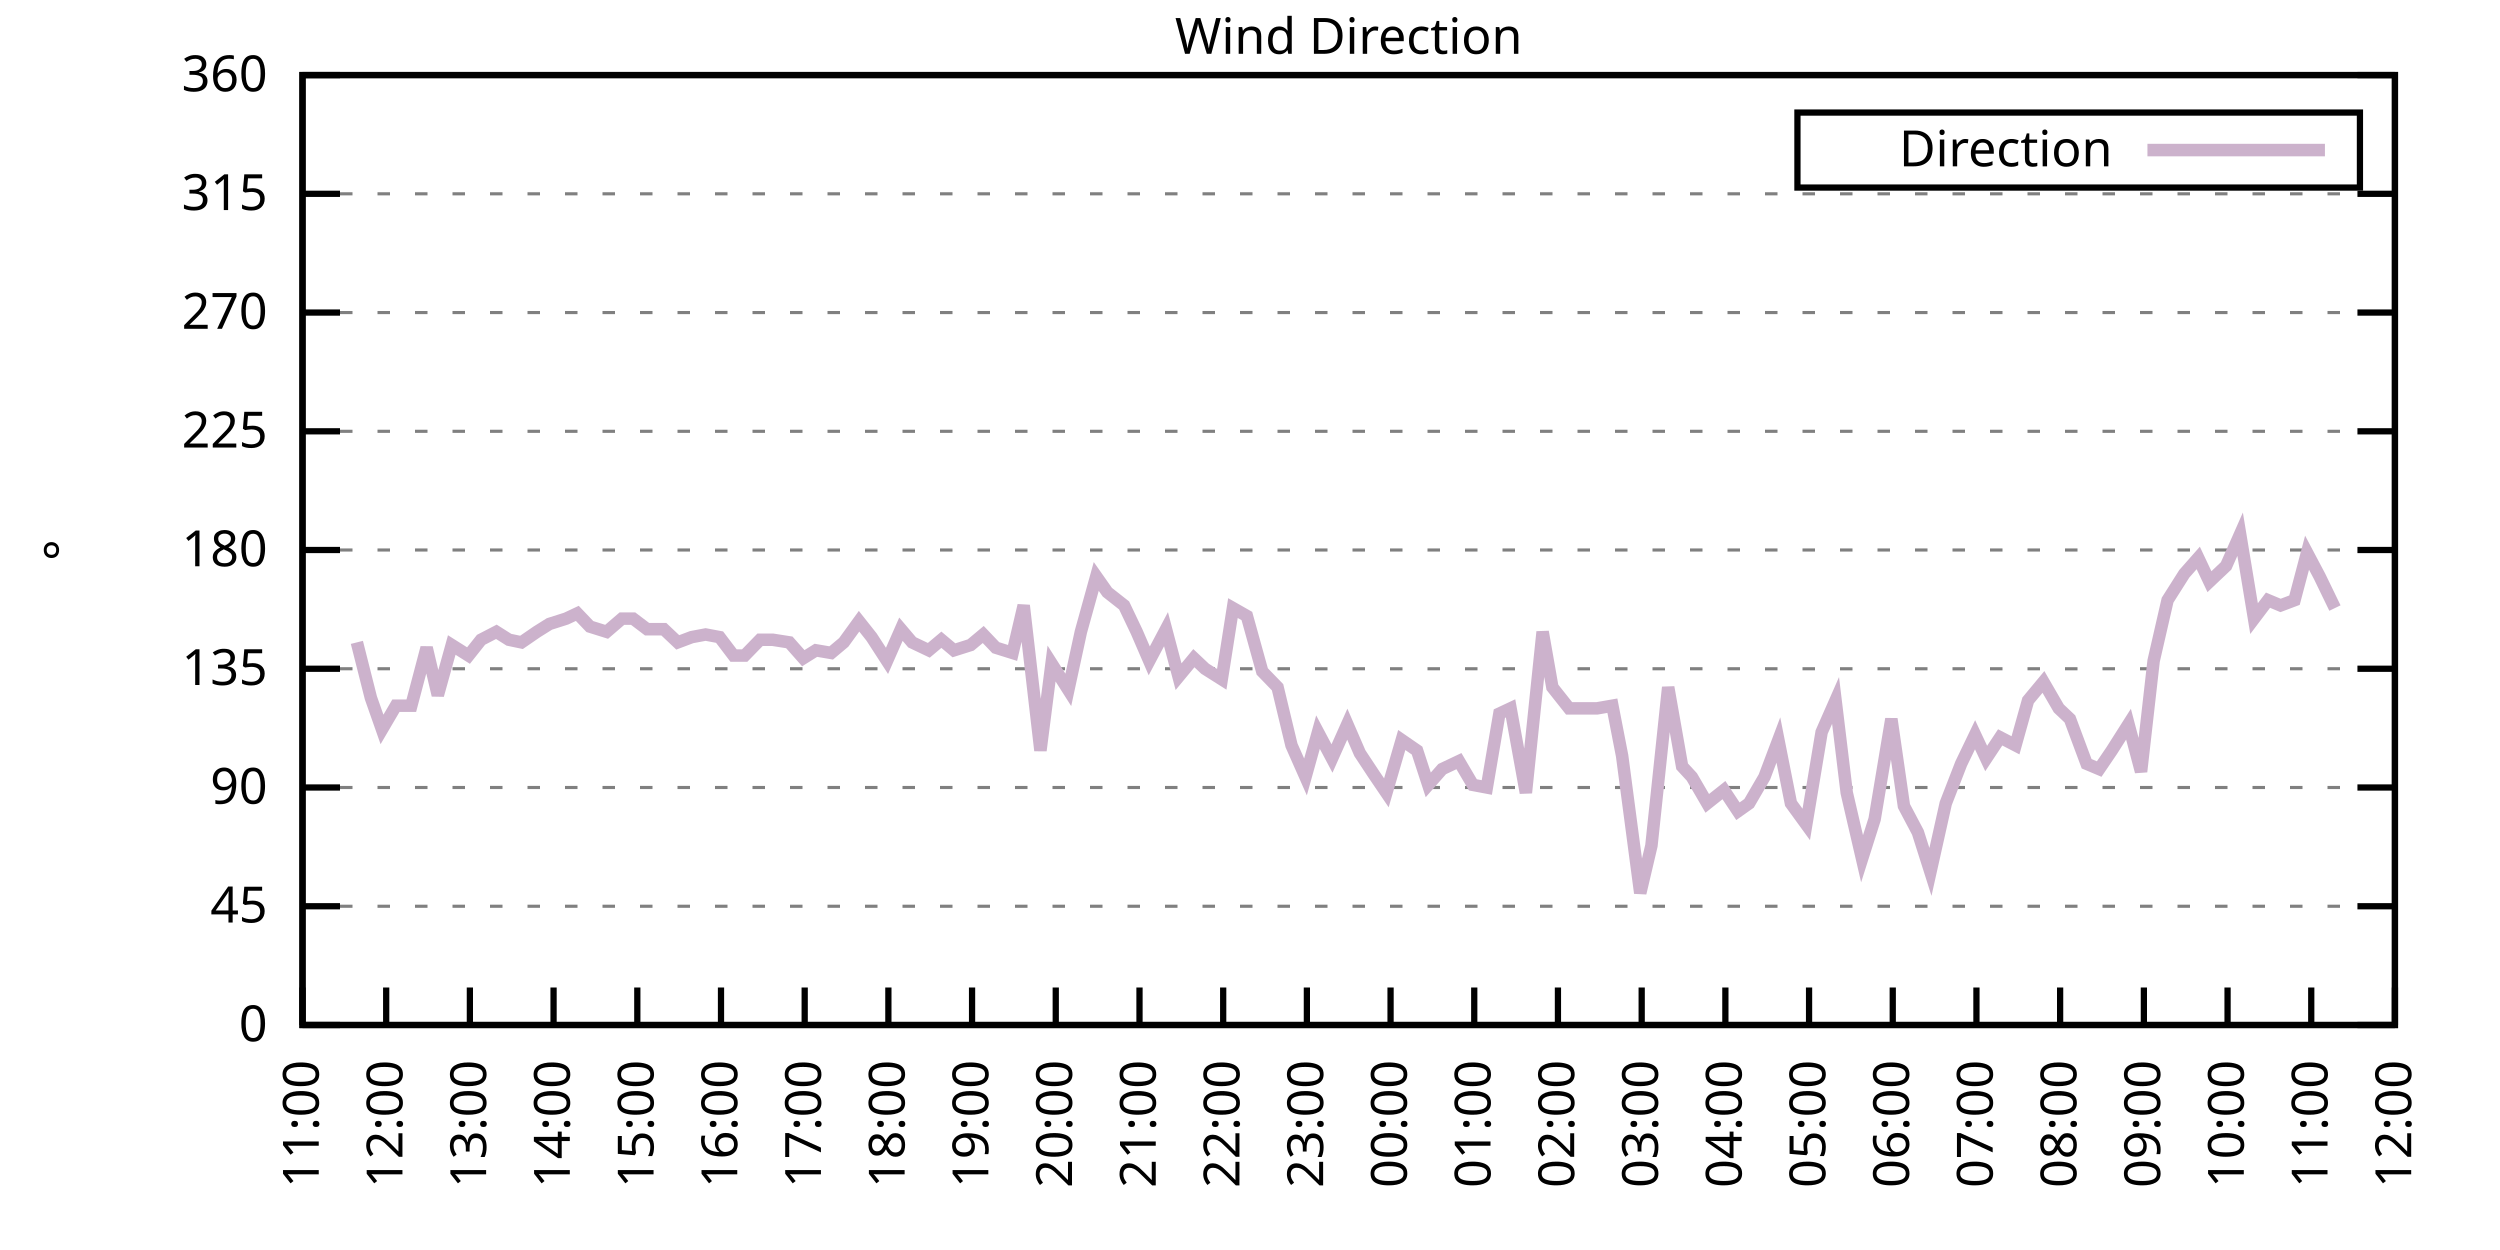
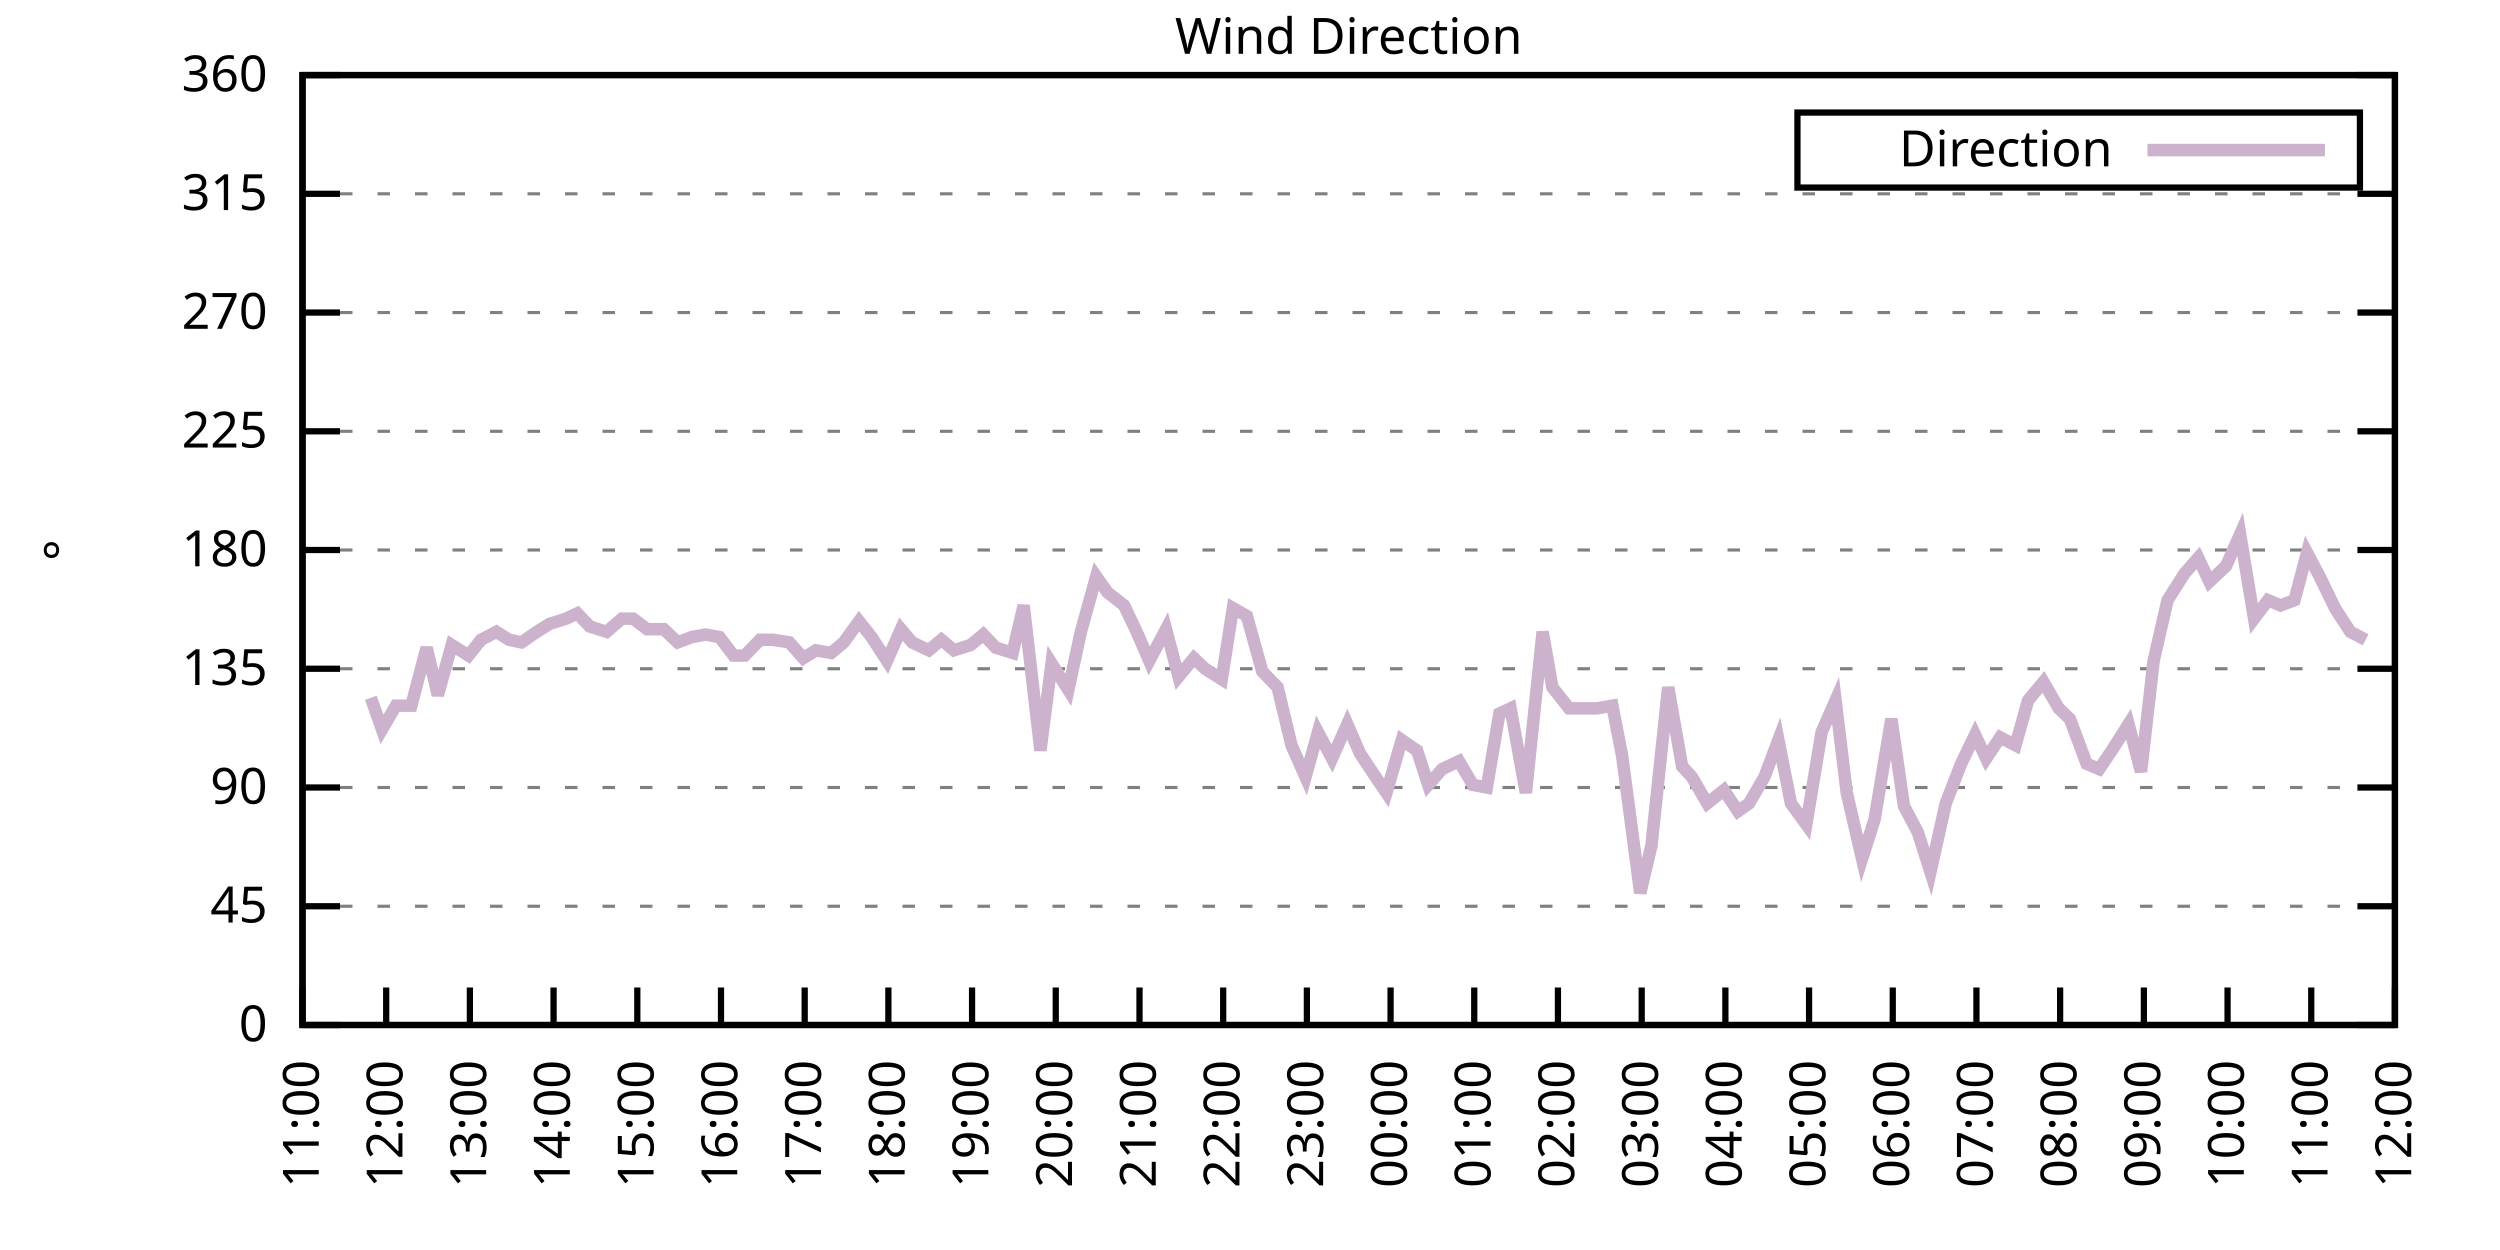
<svg xmlns="http://www.w3.org/2000/svg" xmlns:xlink="http://www.w3.org/1999/xlink" width="400" height="200" viewBox="0 0 400 200">
  <g id="gnuplot_canvas">
    <rect x="0" y="0" width="400" height="200" fill="none" />
    <defs>
      <circle id="gpDot" r="0.5" stroke-width="0.5" stroke="currentColor" />
      <path id="gpPt0" stroke-width="0.333" stroke="currentColor" d="M-1,0 h2 M0,-1 v2" />
      <path id="gpPt1" stroke-width="0.333" stroke="currentColor" d="M-1,-1 L1,1 M1,-1 L-1,1" />
      <path id="gpPt2" stroke-width="0.333" stroke="currentColor" d="M-1,0 L1,0 M0,-1 L0,1 M-1,-1 L1,1 M-1,1 L1,-1" />
      <rect id="gpPt3" stroke-width="0.333" stroke="currentColor" x="-1" y="-1" width="2" height="2" />
      <rect id="gpPt4" stroke-width="0.333" stroke="currentColor" fill="currentColor" x="-1" y="-1" width="2" height="2" />
      <circle id="gpPt5" stroke-width="0.333" stroke="currentColor" cx="0" cy="0" r="1" />
      <use xlink:href="#gpPt5" id="gpPt6" fill="currentColor" stroke="none" />
      <path id="gpPt7" stroke-width="0.333" stroke="currentColor" d="M0,-1.33 L-1.33,0.67 L1.33,0.67 z" />
      <use xlink:href="#gpPt7" id="gpPt8" fill="currentColor" stroke="none" />
      <use xlink:href="#gpPt7" id="gpPt9" stroke="currentColor" transform="rotate(180)" />
      <use xlink:href="#gpPt9" id="gpPt10" fill="currentColor" stroke="none" />
      <use xlink:href="#gpPt3" id="gpPt11" stroke="currentColor" transform="rotate(45)" />
      <use xlink:href="#gpPt11" id="gpPt12" fill="currentColor" stroke="none" />
      <path id="gpPt13" stroke-width="0.333" stroke="currentColor" d="M0,1.330 L1.265,0.411 L0.782,-1.067 L-0.782,-1.076 L-1.265,0.411 z" />
      <use xlink:href="#gpPt13" id="gpPt14" fill="currentColor" stroke="none" />
      <filter id="textbox" filterUnits="objectBoundingBox" x="0" y="0" height="1" width="1">
        <feFlood flood-color="white" flood-opacity="1" result="bgnd" />
        <feComposite in="SourceGraphic" in2="bgnd" operator="atop" />
      </filter>
      <filter id="greybox" filterUnits="objectBoundingBox" x="0" y="0" height="1" width="1">
        <feFlood flood-color="lightgrey" flood-opacity="1" result="grey" />
        <feComposite in="SourceGraphic" in2="grey" operator="atop" />
      </filter>
    </defs>
    <g fill="none" color="white" stroke="currentColor" stroke-width="1.00" stroke-linecap="butt" stroke-linejoin="miter">
</g>
    <g fill="none" color="black" stroke="currentColor" stroke-width="1.00" stroke-linecap="butt" stroke-linejoin="miter">
      <g stroke="none" shape-rendering="crispEdges">
        <polygon fill="rgb(255, 255, 255)" points="48.40,164.00 383.18,164.00 383.18,12.02 48.40,12.02 " />
      </g>
    </g>
    <g fill="none" color="black" stroke="currentColor" stroke-width="1.00" stroke-linecap="butt" stroke-linejoin="miter">
</g>
    <g fill="none" color="black" stroke="black" stroke-width="0.50" stroke-linecap="butt" stroke-linejoin="miter">
</g>
    <g fill="none" color="gray" stroke="currentColor" stroke-width="0.50" stroke-linecap="butt" stroke-linejoin="miter">
      <path stroke="gray" stroke-dasharray="2,4" class="gridline" d="M48.40,164.00 L383.19,164.00  " />
    </g>
    <g fill="none" color="gray" stroke="gray" stroke-width="1.00" stroke-linecap="butt" stroke-linejoin="miter">
</g>
    <g fill="none" color="black" stroke="currentColor" stroke-width="1.00" stroke-linecap="butt" stroke-linejoin="miter">
      <path stroke="black" d="M48.40,164.00 L54.40,164.00 M383.19,164.00 L377.19,164.00  " />
      <g transform="translate(42.80,166.60)" stroke="none" fill="black" font-family="Sans" font-size="8.00" text-anchor="end">
        <text>
          <tspan font-family="Sans"> 0</tspan>
        </text>
      </g>
    </g>
    <g fill="none" color="black" stroke="currentColor" stroke-width="1.00" stroke-linecap="butt" stroke-linejoin="miter">
</g>
    <g fill="none" color="black" stroke="black" stroke-width="0.50" stroke-linecap="butt" stroke-linejoin="miter">
</g>
    <g fill="none" color="gray" stroke="currentColor" stroke-width="0.50" stroke-linecap="butt" stroke-linejoin="miter">
      <path stroke="gray" stroke-dasharray="2,4" class="gridline" d="M48.40,145.00 L383.19,145.00  " />
    </g>
    <g fill="none" color="gray" stroke="gray" stroke-width="1.00" stroke-linecap="butt" stroke-linejoin="miter">
</g>
    <g fill="none" color="black" stroke="currentColor" stroke-width="1.00" stroke-linecap="butt" stroke-linejoin="miter">
      <path stroke="black" d="M48.40,145.00 L54.40,145.00 M383.19,145.00 L377.19,145.00  " />
      <g transform="translate(42.80,147.60)" stroke="none" fill="black" font-family="Sans" font-size="8.00" text-anchor="end">
        <text>
          <tspan font-family="Sans"> 45</tspan>
        </text>
      </g>
    </g>
    <g fill="none" color="black" stroke="currentColor" stroke-width="1.00" stroke-linecap="butt" stroke-linejoin="miter">
</g>
    <g fill="none" color="black" stroke="black" stroke-width="0.50" stroke-linecap="butt" stroke-linejoin="miter">
</g>
    <g fill="none" color="gray" stroke="currentColor" stroke-width="0.50" stroke-linecap="butt" stroke-linejoin="miter">
      <path stroke="gray" stroke-dasharray="2,4" class="gridline" d="M48.40,126.00 L383.19,126.00  " />
    </g>
    <g fill="none" color="gray" stroke="gray" stroke-width="1.00" stroke-linecap="butt" stroke-linejoin="miter">
</g>
    <g fill="none" color="black" stroke="currentColor" stroke-width="1.00" stroke-linecap="butt" stroke-linejoin="miter">
      <path stroke="black" d="M48.40,126.00 L54.40,126.00 M383.19,126.00 L377.19,126.00  " />
      <g transform="translate(42.80,128.60)" stroke="none" fill="black" font-family="Sans" font-size="8.00" text-anchor="end">
        <text>
          <tspan font-family="Sans"> 90</tspan>
        </text>
      </g>
    </g>
    <g fill="none" color="black" stroke="currentColor" stroke-width="1.00" stroke-linecap="butt" stroke-linejoin="miter">
</g>
    <g fill="none" color="black" stroke="black" stroke-width="0.50" stroke-linecap="butt" stroke-linejoin="miter">
</g>
    <g fill="none" color="gray" stroke="currentColor" stroke-width="0.50" stroke-linecap="butt" stroke-linejoin="miter">
      <path stroke="gray" stroke-dasharray="2,4" class="gridline" d="M48.40,107.00 L383.19,107.00  " />
    </g>
    <g fill="none" color="gray" stroke="gray" stroke-width="1.00" stroke-linecap="butt" stroke-linejoin="miter">
</g>
    <g fill="none" color="black" stroke="currentColor" stroke-width="1.00" stroke-linecap="butt" stroke-linejoin="miter">
      <path stroke="black" d="M48.40,107.00 L54.40,107.00 M383.19,107.00 L377.19,107.00  " />
      <g transform="translate(42.80,109.60)" stroke="none" fill="black" font-family="Sans" font-size="8.00" text-anchor="end">
        <text>
          <tspan font-family="Sans"> 135</tspan>
        </text>
      </g>
    </g>
    <g fill="none" color="black" stroke="currentColor" stroke-width="1.00" stroke-linecap="butt" stroke-linejoin="miter">
</g>
    <g fill="none" color="black" stroke="black" stroke-width="0.50" stroke-linecap="butt" stroke-linejoin="miter">
</g>
    <g fill="none" color="gray" stroke="currentColor" stroke-width="0.50" stroke-linecap="butt" stroke-linejoin="miter">
      <path stroke="gray" stroke-dasharray="2,4" class="gridline" d="M48.40,88.00 L383.19,88.00  " />
    </g>
    <g fill="none" color="gray" stroke="gray" stroke-width="1.00" stroke-linecap="butt" stroke-linejoin="miter">
</g>
    <g fill="none" color="black" stroke="currentColor" stroke-width="1.00" stroke-linecap="butt" stroke-linejoin="miter">
      <path stroke="black" d="M48.40,88.00 L54.40,88.00 M383.19,88.00 L377.19,88.00  " />
      <g transform="translate(42.80,90.60)" stroke="none" fill="black" font-family="Sans" font-size="8.00" text-anchor="end">
        <text>
          <tspan font-family="Sans"> 180</tspan>
        </text>
      </g>
    </g>
    <g fill="none" color="black" stroke="currentColor" stroke-width="1.00" stroke-linecap="butt" stroke-linejoin="miter">
</g>
    <g fill="none" color="black" stroke="black" stroke-width="0.50" stroke-linecap="butt" stroke-linejoin="miter">
</g>
    <g fill="none" color="gray" stroke="currentColor" stroke-width="0.50" stroke-linecap="butt" stroke-linejoin="miter">
      <path stroke="gray" stroke-dasharray="2,4" class="gridline" d="M48.40,69.01 L383.19,69.01  " />
    </g>
    <g fill="none" color="gray" stroke="gray" stroke-width="1.00" stroke-linecap="butt" stroke-linejoin="miter">
</g>
    <g fill="none" color="black" stroke="currentColor" stroke-width="1.00" stroke-linecap="butt" stroke-linejoin="miter">
      <path stroke="black" d="M48.40,69.01 L54.40,69.01 M383.19,69.01 L377.19,69.01  " />
      <g transform="translate(42.80,71.61)" stroke="none" fill="black" font-family="Sans" font-size="8.00" text-anchor="end">
        <text>
          <tspan font-family="Sans"> 225</tspan>
        </text>
      </g>
    </g>
    <g fill="none" color="black" stroke="currentColor" stroke-width="1.00" stroke-linecap="butt" stroke-linejoin="miter">
</g>
    <g fill="none" color="black" stroke="black" stroke-width="0.50" stroke-linecap="butt" stroke-linejoin="miter">
</g>
    <g fill="none" color="gray" stroke="currentColor" stroke-width="0.50" stroke-linecap="butt" stroke-linejoin="miter">
      <path stroke="gray" stroke-dasharray="2,4" class="gridline" d="M48.40,50.01 L383.19,50.01  " />
    </g>
    <g fill="none" color="gray" stroke="gray" stroke-width="1.00" stroke-linecap="butt" stroke-linejoin="miter">
</g>
    <g fill="none" color="black" stroke="currentColor" stroke-width="1.00" stroke-linecap="butt" stroke-linejoin="miter">
      <path stroke="black" d="M48.40,50.01 L54.40,50.01 M383.19,50.01 L377.19,50.01  " />
      <g transform="translate(42.80,52.61)" stroke="none" fill="black" font-family="Sans" font-size="8.00" text-anchor="end">
        <text>
          <tspan font-family="Sans"> 270</tspan>
        </text>
      </g>
    </g>
    <g fill="none" color="black" stroke="currentColor" stroke-width="1.00" stroke-linecap="butt" stroke-linejoin="miter">
</g>
    <g fill="none" color="black" stroke="black" stroke-width="0.50" stroke-linecap="butt" stroke-linejoin="miter">
</g>
    <g fill="none" color="gray" stroke="currentColor" stroke-width="0.50" stroke-linecap="butt" stroke-linejoin="miter">
      <path stroke="gray" stroke-dasharray="2,4" class="gridline" d="M48.40,31.01 L383.19,31.01  " />
    </g>
    <g fill="none" color="gray" stroke="gray" stroke-width="1.00" stroke-linecap="butt" stroke-linejoin="miter">
</g>
    <g fill="none" color="black" stroke="currentColor" stroke-width="1.00" stroke-linecap="butt" stroke-linejoin="miter">
      <path stroke="black" d="M48.40,31.01 L54.40,31.01 M383.19,31.01 L377.19,31.01  " />
      <g transform="translate(42.80,33.61)" stroke="none" fill="black" font-family="Sans" font-size="8.00" text-anchor="end">
        <text>
          <tspan font-family="Sans"> 315</tspan>
        </text>
      </g>
    </g>
    <g fill="none" color="black" stroke="currentColor" stroke-width="1.00" stroke-linecap="butt" stroke-linejoin="miter">
</g>
    <g fill="none" color="black" stroke="black" stroke-width="0.50" stroke-linecap="butt" stroke-linejoin="miter">
</g>
    <g fill="none" color="gray" stroke="currentColor" stroke-width="0.50" stroke-linecap="butt" stroke-linejoin="miter">
      <path stroke="gray" stroke-dasharray="2,4" class="gridline" d="M48.40,12.01 L383.19,12.01  " />
    </g>
    <g fill="none" color="gray" stroke="gray" stroke-width="1.00" stroke-linecap="butt" stroke-linejoin="miter">
</g>
    <g fill="none" color="black" stroke="currentColor" stroke-width="1.00" stroke-linecap="butt" stroke-linejoin="miter">
      <path stroke="black" d="M48.40,12.01 L54.40,12.01 M383.19,12.01 L377.19,12.01  " />
      <g transform="translate(42.80,14.61)" stroke="none" fill="black" font-family="Sans" font-size="8.00" text-anchor="end">
        <text>
          <tspan font-family="Sans"> 360</tspan>
        </text>
      </g>
    </g>
    <g fill="none" color="black" stroke="currentColor" stroke-width="1.00" stroke-linecap="butt" stroke-linejoin="miter">
      <path stroke="black" d="M48.40,164.00 L48.40,158.00  " />
      <g transform="translate(51.00,169.60) rotate(270.00)" stroke="none" fill="black" font-family="Sans" font-size="8.00" text-anchor="end">
        <text>
          <tspan font-family="Sans">11:00</tspan>
        </text>
      </g>
    </g>
    <g fill="none" color="black" stroke="currentColor" stroke-width="1.00" stroke-linecap="butt" stroke-linejoin="miter">
      <path stroke="black" d="M61.79,164.00 L61.79,158.00  " />
      <g transform="translate(64.39,169.60) rotate(270.00)" stroke="none" fill="black" font-family="Sans" font-size="8.00" text-anchor="end">
        <text>
          <tspan font-family="Sans">12:00</tspan>
        </text>
      </g>
    </g>
    <g fill="none" color="black" stroke="currentColor" stroke-width="1.00" stroke-linecap="butt" stroke-linejoin="miter">
      <path stroke="black" d="M75.18,164.00 L75.18,158.00  " />
      <g transform="translate(77.78,169.60) rotate(270.00)" stroke="none" fill="black" font-family="Sans" font-size="8.00" text-anchor="end">
        <text>
          <tspan font-family="Sans">13:00</tspan>
        </text>
      </g>
    </g>
    <g fill="none" color="black" stroke="currentColor" stroke-width="1.00" stroke-linecap="butt" stroke-linejoin="miter">
      <path stroke="black" d="M88.57,164.00 L88.57,158.00  " />
      <g transform="translate(91.17,169.60) rotate(270.00)" stroke="none" fill="black" font-family="Sans" font-size="8.00" text-anchor="end">
        <text>
          <tspan font-family="Sans">14:00</tspan>
        </text>
      </g>
    </g>
    <g fill="none" color="black" stroke="currentColor" stroke-width="1.00" stroke-linecap="butt" stroke-linejoin="miter">
      <path stroke="black" d="M101.97,164.00 L101.97,158.00  " />
      <g transform="translate(104.57,169.60) rotate(270.00)" stroke="none" fill="black" font-family="Sans" font-size="8.00" text-anchor="end">
        <text>
          <tspan font-family="Sans">15:00</tspan>
        </text>
      </g>
    </g>
    <g fill="none" color="black" stroke="currentColor" stroke-width="1.00" stroke-linecap="butt" stroke-linejoin="miter">
      <path stroke="black" d="M115.36,164.00 L115.36,158.00  " />
      <g transform="translate(117.96,169.60) rotate(270.00)" stroke="none" fill="black" font-family="Sans" font-size="8.00" text-anchor="end">
        <text>
          <tspan font-family="Sans">16:00</tspan>
        </text>
      </g>
    </g>
    <g fill="none" color="black" stroke="currentColor" stroke-width="1.00" stroke-linecap="butt" stroke-linejoin="miter">
      <path stroke="black" d="M128.75,164.00 L128.75,158.00  " />
      <g transform="translate(131.35,169.60) rotate(270.00)" stroke="none" fill="black" font-family="Sans" font-size="8.00" text-anchor="end">
        <text>
          <tspan font-family="Sans">17:00</tspan>
        </text>
      </g>
    </g>
    <g fill="none" color="black" stroke="currentColor" stroke-width="1.00" stroke-linecap="butt" stroke-linejoin="miter">
      <path stroke="black" d="M142.14,164.00 L142.14,158.00  " />
      <g transform="translate(144.74,169.60) rotate(270.00)" stroke="none" fill="black" font-family="Sans" font-size="8.00" text-anchor="end">
        <text>
          <tspan font-family="Sans">18:00</tspan>
        </text>
      </g>
    </g>
    <g fill="none" color="black" stroke="currentColor" stroke-width="1.00" stroke-linecap="butt" stroke-linejoin="miter">
      <path stroke="black" d="M155.53,164.00 L155.53,158.00  " />
      <g transform="translate(158.13,169.60) rotate(270.00)" stroke="none" fill="black" font-family="Sans" font-size="8.00" text-anchor="end">
        <text>
          <tspan font-family="Sans">19:00</tspan>
        </text>
      </g>
    </g>
    <g fill="none" color="black" stroke="currentColor" stroke-width="1.00" stroke-linecap="butt" stroke-linejoin="miter">
      <path stroke="black" d="M168.92,164.00 L168.92,158.00  " />
      <g transform="translate(171.52,169.60) rotate(270.00)" stroke="none" fill="black" font-family="Sans" font-size="8.00" text-anchor="end">
        <text>
          <tspan font-family="Sans">20:00</tspan>
        </text>
      </g>
    </g>
    <g fill="none" color="black" stroke="currentColor" stroke-width="1.00" stroke-linecap="butt" stroke-linejoin="miter">
      <path stroke="black" d="M182.32,164.00 L182.32,158.00  " />
      <g transform="translate(184.92,169.60) rotate(270.00)" stroke="none" fill="black" font-family="Sans" font-size="8.00" text-anchor="end">
        <text>
          <tspan font-family="Sans">21:00</tspan>
        </text>
      </g>
    </g>
    <g fill="none" color="black" stroke="currentColor" stroke-width="1.00" stroke-linecap="butt" stroke-linejoin="miter">
      <path stroke="black" d="M195.71,164.00 L195.71,158.00  " />
      <g transform="translate(198.31,169.60) rotate(270.00)" stroke="none" fill="black" font-family="Sans" font-size="8.00" text-anchor="end">
        <text>
          <tspan font-family="Sans">22:00</tspan>
        </text>
      </g>
    </g>
    <g fill="none" color="black" stroke="currentColor" stroke-width="1.00" stroke-linecap="butt" stroke-linejoin="miter">
      <path stroke="black" d="M209.10,164.00 L209.10,158.00  " />
      <g transform="translate(211.70,169.60) rotate(270.00)" stroke="none" fill="black" font-family="Sans" font-size="8.00" text-anchor="end">
        <text>
          <tspan font-family="Sans">23:00</tspan>
        </text>
      </g>
    </g>
    <g fill="none" color="black" stroke="currentColor" stroke-width="1.00" stroke-linecap="butt" stroke-linejoin="miter">
      <path stroke="black" d="M222.49,164.00 L222.49,158.00  " />
      <g transform="translate(225.09,169.60) rotate(270.00)" stroke="none" fill="black" font-family="Sans" font-size="8.00" text-anchor="end">
        <text>
          <tspan font-family="Sans">00:00</tspan>
        </text>
      </g>
    </g>
    <g fill="none" color="black" stroke="currentColor" stroke-width="1.00" stroke-linecap="butt" stroke-linejoin="miter">
      <path stroke="black" d="M235.88,164.00 L235.88,158.00  " />
      <g transform="translate(238.48,169.60) rotate(270.00)" stroke="none" fill="black" font-family="Sans" font-size="8.00" text-anchor="end">
        <text>
          <tspan font-family="Sans">01:00</tspan>
        </text>
      </g>
    </g>
    <g fill="none" color="black" stroke="currentColor" stroke-width="1.00" stroke-linecap="butt" stroke-linejoin="miter">
      <path stroke="black" d="M249.27,164.00 L249.27,158.00  " />
      <g transform="translate(251.87,169.60) rotate(270.00)" stroke="none" fill="black" font-family="Sans" font-size="8.00" text-anchor="end">
        <text>
          <tspan font-family="Sans">02:00</tspan>
        </text>
      </g>
    </g>
    <g fill="none" color="black" stroke="currentColor" stroke-width="1.00" stroke-linecap="butt" stroke-linejoin="miter">
      <path stroke="black" d="M262.67,164.00 L262.67,158.00  " />
      <g transform="translate(265.27,169.60) rotate(270.00)" stroke="none" fill="black" font-family="Sans" font-size="8.00" text-anchor="end">
        <text>
          <tspan font-family="Sans">03:00</tspan>
        </text>
      </g>
    </g>
    <g fill="none" color="black" stroke="currentColor" stroke-width="1.00" stroke-linecap="butt" stroke-linejoin="miter">
      <path stroke="black" d="M276.06,164.00 L276.06,158.00  " />
      <g transform="translate(278.66,169.60) rotate(270.00)" stroke="none" fill="black" font-family="Sans" font-size="8.00" text-anchor="end">
        <text>
          <tspan font-family="Sans">04:00</tspan>
        </text>
      </g>
    </g>
    <g fill="none" color="black" stroke="currentColor" stroke-width="1.00" stroke-linecap="butt" stroke-linejoin="miter">
      <path stroke="black" d="M289.45,164.00 L289.45,158.00  " />
      <g transform="translate(292.05,169.60) rotate(270.00)" stroke="none" fill="black" font-family="Sans" font-size="8.00" text-anchor="end">
        <text>
          <tspan font-family="Sans">05:00</tspan>
        </text>
      </g>
    </g>
    <g fill="none" color="black" stroke="currentColor" stroke-width="1.00" stroke-linecap="butt" stroke-linejoin="miter">
      <path stroke="black" d="M302.84,164.00 L302.84,158.00  " />
      <g transform="translate(305.44,169.60) rotate(270.00)" stroke="none" fill="black" font-family="Sans" font-size="8.00" text-anchor="end">
        <text>
          <tspan font-family="Sans">06:00</tspan>
        </text>
      </g>
    </g>
    <g fill="none" color="black" stroke="currentColor" stroke-width="1.00" stroke-linecap="butt" stroke-linejoin="miter">
      <path stroke="black" d="M316.23,164.00 L316.23,158.00  " />
      <g transform="translate(318.83,169.60) rotate(270.00)" stroke="none" fill="black" font-family="Sans" font-size="8.00" text-anchor="end">
        <text>
          <tspan font-family="Sans">07:00</tspan>
        </text>
      </g>
    </g>
    <g fill="none" color="black" stroke="currentColor" stroke-width="1.00" stroke-linecap="butt" stroke-linejoin="miter">
      <path stroke="black" d="M329.62,164.00 L329.62,158.00  " />
      <g transform="translate(332.22,169.60) rotate(270.00)" stroke="none" fill="black" font-family="Sans" font-size="8.00" text-anchor="end">
        <text>
          <tspan font-family="Sans">08:00</tspan>
        </text>
      </g>
    </g>
    <g fill="none" color="black" stroke="currentColor" stroke-width="1.00" stroke-linecap="butt" stroke-linejoin="miter">
      <path stroke="black" d="M343.02,164.00 L343.02,158.00  " />
      <g transform="translate(345.62,169.60) rotate(270.00)" stroke="none" fill="black" font-family="Sans" font-size="8.00" text-anchor="end">
        <text>
          <tspan font-family="Sans">09:00</tspan>
        </text>
      </g>
    </g>
    <g fill="none" color="black" stroke="currentColor" stroke-width="1.00" stroke-linecap="butt" stroke-linejoin="miter">
      <path stroke="black" d="M356.41,164.00 L356.41,158.00  " />
      <g transform="translate(359.01,169.60) rotate(270.00)" stroke="none" fill="black" font-family="Sans" font-size="8.00" text-anchor="end">
        <text>
          <tspan font-family="Sans">10:00</tspan>
        </text>
      </g>
    </g>
    <g fill="none" color="black" stroke="currentColor" stroke-width="1.00" stroke-linecap="butt" stroke-linejoin="miter">
      <path stroke="black" d="M369.80,164.00 L369.80,158.00  " />
      <g transform="translate(372.40,169.60) rotate(270.00)" stroke="none" fill="black" font-family="Sans" font-size="8.00" text-anchor="end">
        <text>
          <tspan font-family="Sans">11:00</tspan>
        </text>
      </g>
    </g>
    <g fill="none" color="black" stroke="currentColor" stroke-width="1.00" stroke-linecap="butt" stroke-linejoin="miter">
      <path stroke="black" d="M383.19,164.00 L383.19,158.00  " />
      <g transform="translate(385.79,169.60) rotate(270.00)" stroke="none" fill="black" font-family="Sans" font-size="8.00" text-anchor="end">
        <text>
          <tspan font-family="Sans">12:00</tspan>
        </text>
      </g>
    </g>
    <g fill="none" color="black" stroke="currentColor" stroke-width="1.00" stroke-linecap="butt" stroke-linejoin="miter">
</g>
    <g fill="none" color="black" stroke="currentColor" stroke-width="1.00" stroke-linecap="butt" stroke-linejoin="miter">
      <path stroke="black" d="M48.40,12.01 L48.40,164.00 L383.19,164.00 L383.19,12.01 L48.40,12.01 Z  " />
    </g>
    <g fill="none" color="black" stroke="currentColor" stroke-width="1.00" stroke-linecap="butt" stroke-linejoin="miter">
</g>
    <g fill="none" color="black" stroke="currentColor" stroke-width="1.00" stroke-linecap="butt" stroke-linejoin="miter">
      <path stroke="black" d="M287.59,30.01 L287.59,18.01 L377.59,18.01 L377.59,30.01 L287.59,30.01 Z  " />
    </g>
    <g id="Wind_direction_plot_1">
      <g fill="none" color="white" stroke="black" stroke-width="2.00" stroke-linecap="butt" stroke-linejoin="miter">
</g>
      <g fill="none" color="black" stroke="currentColor" stroke-width="2.00" stroke-linecap="butt" stroke-linejoin="miter">
        <g transform="translate(337.99,26.61)" stroke="none" fill="black" font-family="Sans" font-size="8.00" text-anchor="end">
          <text>
            <tspan font-family="Sans">Direction</tspan>
          </text>
        </g>
      </g>
      <g fill="none" color="black" stroke="currentColor" stroke-width="2.00" stroke-linecap="butt" stroke-linejoin="miter">
-         <path stroke="rgb(204, 178, 204)" d="M343.59,24.01 L371.99,24.01 M57.10,102.78 L59.34,111.65 L61.12,116.71 L63.35,112.91 L65.81,112.91 L68.26,103.63   L70.05,111.23 L72.28,103.20 L74.96,104.89 L76.97,102.36 L79.42,101.09 L81.43,102.36 L83.44,102.78 L85.90,101.09   L87.91,99.83 L90.58,98.98 L92.37,98.14 L94.38,100.25 L97.06,101.09 L99.51,98.98 L101.30,98.98 L103.53,100.67   L106.21,100.67 L108.44,102.78 L110.67,101.94 L112.90,101.52 L115.13,101.94 L117.37,104.89 L119.15,104.89 L121.61,102.36   L123.62,102.36 L126.29,102.78 L128.53,105.31 L130.54,104.05 L132.99,104.47 L135.00,102.78 L137.45,99.40 L139.46,101.94   L141.92,105.74 L144.15,100.67 L145.94,102.78 L148.61,104.05 L150.62,102.36 L152.63,104.05 L155.31,103.20 L157.32,101.52   L159.33,103.63 L162.01,104.47 L163.79,96.87 L166.47,120.09 L168.25,106.16 L170.93,110.38 L172.94,101.09 L175.40,92.23   L177.18,94.76 L179.86,96.87 L181.87,101.09 L183.88,105.74 L186.56,100.67 L188.57,108.27 L191.02,105.31 L192.81,107.00   L195.48,108.69 L197.27,97.29 L199.50,98.56 L201.96,107.43 L204.41,109.96 L206.64,119.25 L208.88,124.31 L210.88,117.14   L213.12,121.36 L215.57,115.87 L217.58,120.51 L219.81,123.89 L221.82,126.85 L224.28,118.40 L226.73,120.09 L228.52,125.58   L230.75,123.05 L233.43,121.78 L235.66,125.58 L237.89,126.00 L239.90,114.18 L241.69,113.34 L244.14,126.85 L246.82,101.09   L248.38,109.96 L251.06,113.34 L253.51,113.34 L255.52,113.34 L257.98,112.91 L259.54,120.94 L262.44,142.89 L264.23,135.29   L266.91,109.96 L269.14,122.62 L270.70,124.31 L273.16,128.54 L275.83,126.42 L278.07,129.80 L279.85,128.54 L282.31,124.31   L284.54,118.40 L286.55,128.54 L289.00,131.91 L291.46,117.14 L293.69,112.07 L295.48,126.85 L297.93,137.40 L299.94,131.07   L302.62,115.03 L304.63,128.96 L306.86,133.18 L308.87,139.51 L311.32,128.54 L313.78,122.20 L316.01,117.56 L317.79,121.36   L320.03,117.98 L322.48,119.25 L324.49,112.07 L326.95,109.11 L329.40,113.34 L331.19,115.03 L333.86,122.20 L335.87,123.05   L337.88,120.09 L340.56,115.87 L342.57,123.47 L344.58,105.74 L346.81,96.03 L349.49,91.80 L351.72,89.27 L353.51,93.07   L356.18,90.54 L358.42,85.47 L360.65,98.98 L362.88,96.03 L364.89,96.87 L367.12,96.03 L369.13,88.43 L371.14,92.23   L373.59,97.29  " />
+         <path stroke="rgb(204, 178, 204)" d="M343.59,24.01 L371.99,24.01 M59.34,111.65 L61.12,116.71 L63.35,112.91 L65.81,112.91 L68.26,103.63 L70.05,111.23   L72.28,103.20 L74.96,104.89 L76.97,102.36 L79.42,101.09 L81.43,102.36 L83.44,102.78 L85.90,101.09 L87.91,99.83   L90.58,98.98 L92.37,98.14 L94.38,100.25 L97.06,101.09 L99.51,98.98 L101.30,98.98 L103.53,100.67 L106.21,100.67   L108.44,102.78 L110.67,101.94 L112.90,101.52 L115.13,101.94 L117.37,104.89 L119.15,104.89 L121.61,102.36 L123.62,102.36   L126.29,102.78 L128.53,105.31 L130.54,104.05 L132.99,104.47 L135.00,102.78 L137.45,99.40 L139.46,101.94 L141.92,105.74   L144.15,100.67 L145.94,102.78 L148.61,104.05 L150.62,102.36 L152.63,104.05 L155.31,103.20 L157.32,101.52 L159.33,103.63   L162.01,104.47 L163.79,96.87 L166.47,120.09 L168.25,106.16 L170.93,110.38 L172.94,101.09 L175.40,92.23 L177.18,94.76   L179.86,96.87 L181.87,101.09 L183.88,105.74 L186.56,100.67 L188.57,108.27 L191.02,105.31 L192.81,107.00 L195.48,108.69   L197.27,97.29 L199.50,98.56 L201.96,107.43 L204.41,109.96 L206.64,119.25 L208.88,124.31 L210.88,117.14 L213.12,121.36   L215.57,115.87 L217.58,120.51 L219.81,123.89 L221.82,126.85 L224.28,118.40 L226.73,120.09 L228.52,125.58 L230.75,123.05   L233.43,121.78 L235.66,125.58 L237.89,126.00 L239.90,114.18 L241.69,113.34 L244.14,126.85 L246.82,101.09 L248.38,109.96   L251.06,113.34 L253.51,113.34 L255.52,113.34 L257.98,112.91 L259.54,120.94 L262.44,142.89 L264.23,135.29 L266.91,109.96   L269.14,122.62 L270.70,124.31 L273.16,128.54 L275.83,126.42 L278.07,129.80 L279.85,128.54 L282.31,124.31 L284.54,118.40   L286.55,128.54 L289.00,131.91 L291.46,117.14 L293.69,112.07 L295.48,126.85 L297.93,137.40 L299.94,131.07 L302.62,115.03   L304.63,128.96 L306.86,133.18 L308.87,139.51 L311.32,128.54 L313.78,122.20 L316.01,117.56 L317.79,121.36 L320.03,117.98   L322.48,119.25 L324.49,112.07 L326.95,109.11 L329.40,113.34 L331.19,115.03 L333.86,122.20 L335.87,123.05 L337.88,120.09   L340.56,115.87 L342.57,123.47 L344.58,105.74 L346.81,96.03 L349.49,91.80 L351.72,89.27 L353.51,93.07 L356.18,90.54   L358.42,85.47 L360.65,98.98 L362.88,96.03 L364.89,96.87 L367.12,96.03 L369.13,88.43 L371.14,92.23 L373.59,97.29   L376.05,101.09 L378.50,102.36  " />
      </g>
    </g>
    <g fill="none" color="black" stroke="currentColor" stroke-width="2.00" stroke-linecap="butt" stroke-linejoin="miter">
</g>
    <g fill="none" color="black" stroke="black" stroke-width="1.00" stroke-linecap="butt" stroke-linejoin="miter">
</g>
    <g fill="none" color="black" stroke="currentColor" stroke-width="1.00" stroke-linecap="butt" stroke-linejoin="miter">
      <path stroke="black" d="M48.40,12.01 L48.40,164.00 L383.19,164.00 L383.19,12.01 L48.40,12.01 Z  " />
      <g transform="translate(12.80,88.01) rotate(270.00)" stroke="none" fill="black" font-family="Sans" font-size="8.00" text-anchor="middle">
        <text>
          <tspan font-family="Sans">°</tspan>
        </text>
      </g>
    </g>
    <g fill="none" color="black" stroke="currentColor" stroke-width="1.00" stroke-linecap="butt" stroke-linejoin="miter">
</g>
    <g fill="none" color="black" stroke="currentColor" stroke-width="1.00" stroke-linecap="butt" stroke-linejoin="miter">
      <g transform="translate(215.79,8.61)" stroke="none" fill="black" font-family="Sans" font-size="8.00" text-anchor="middle">
        <text>
          <tspan font-family="Sans">Wind Direction</tspan>
        </text>
      </g>
    </g>
    <g fill="none" color="black" stroke="currentColor" stroke-width="1.00" stroke-linecap="butt" stroke-linejoin="miter">
</g>
  </g>
</svg>
